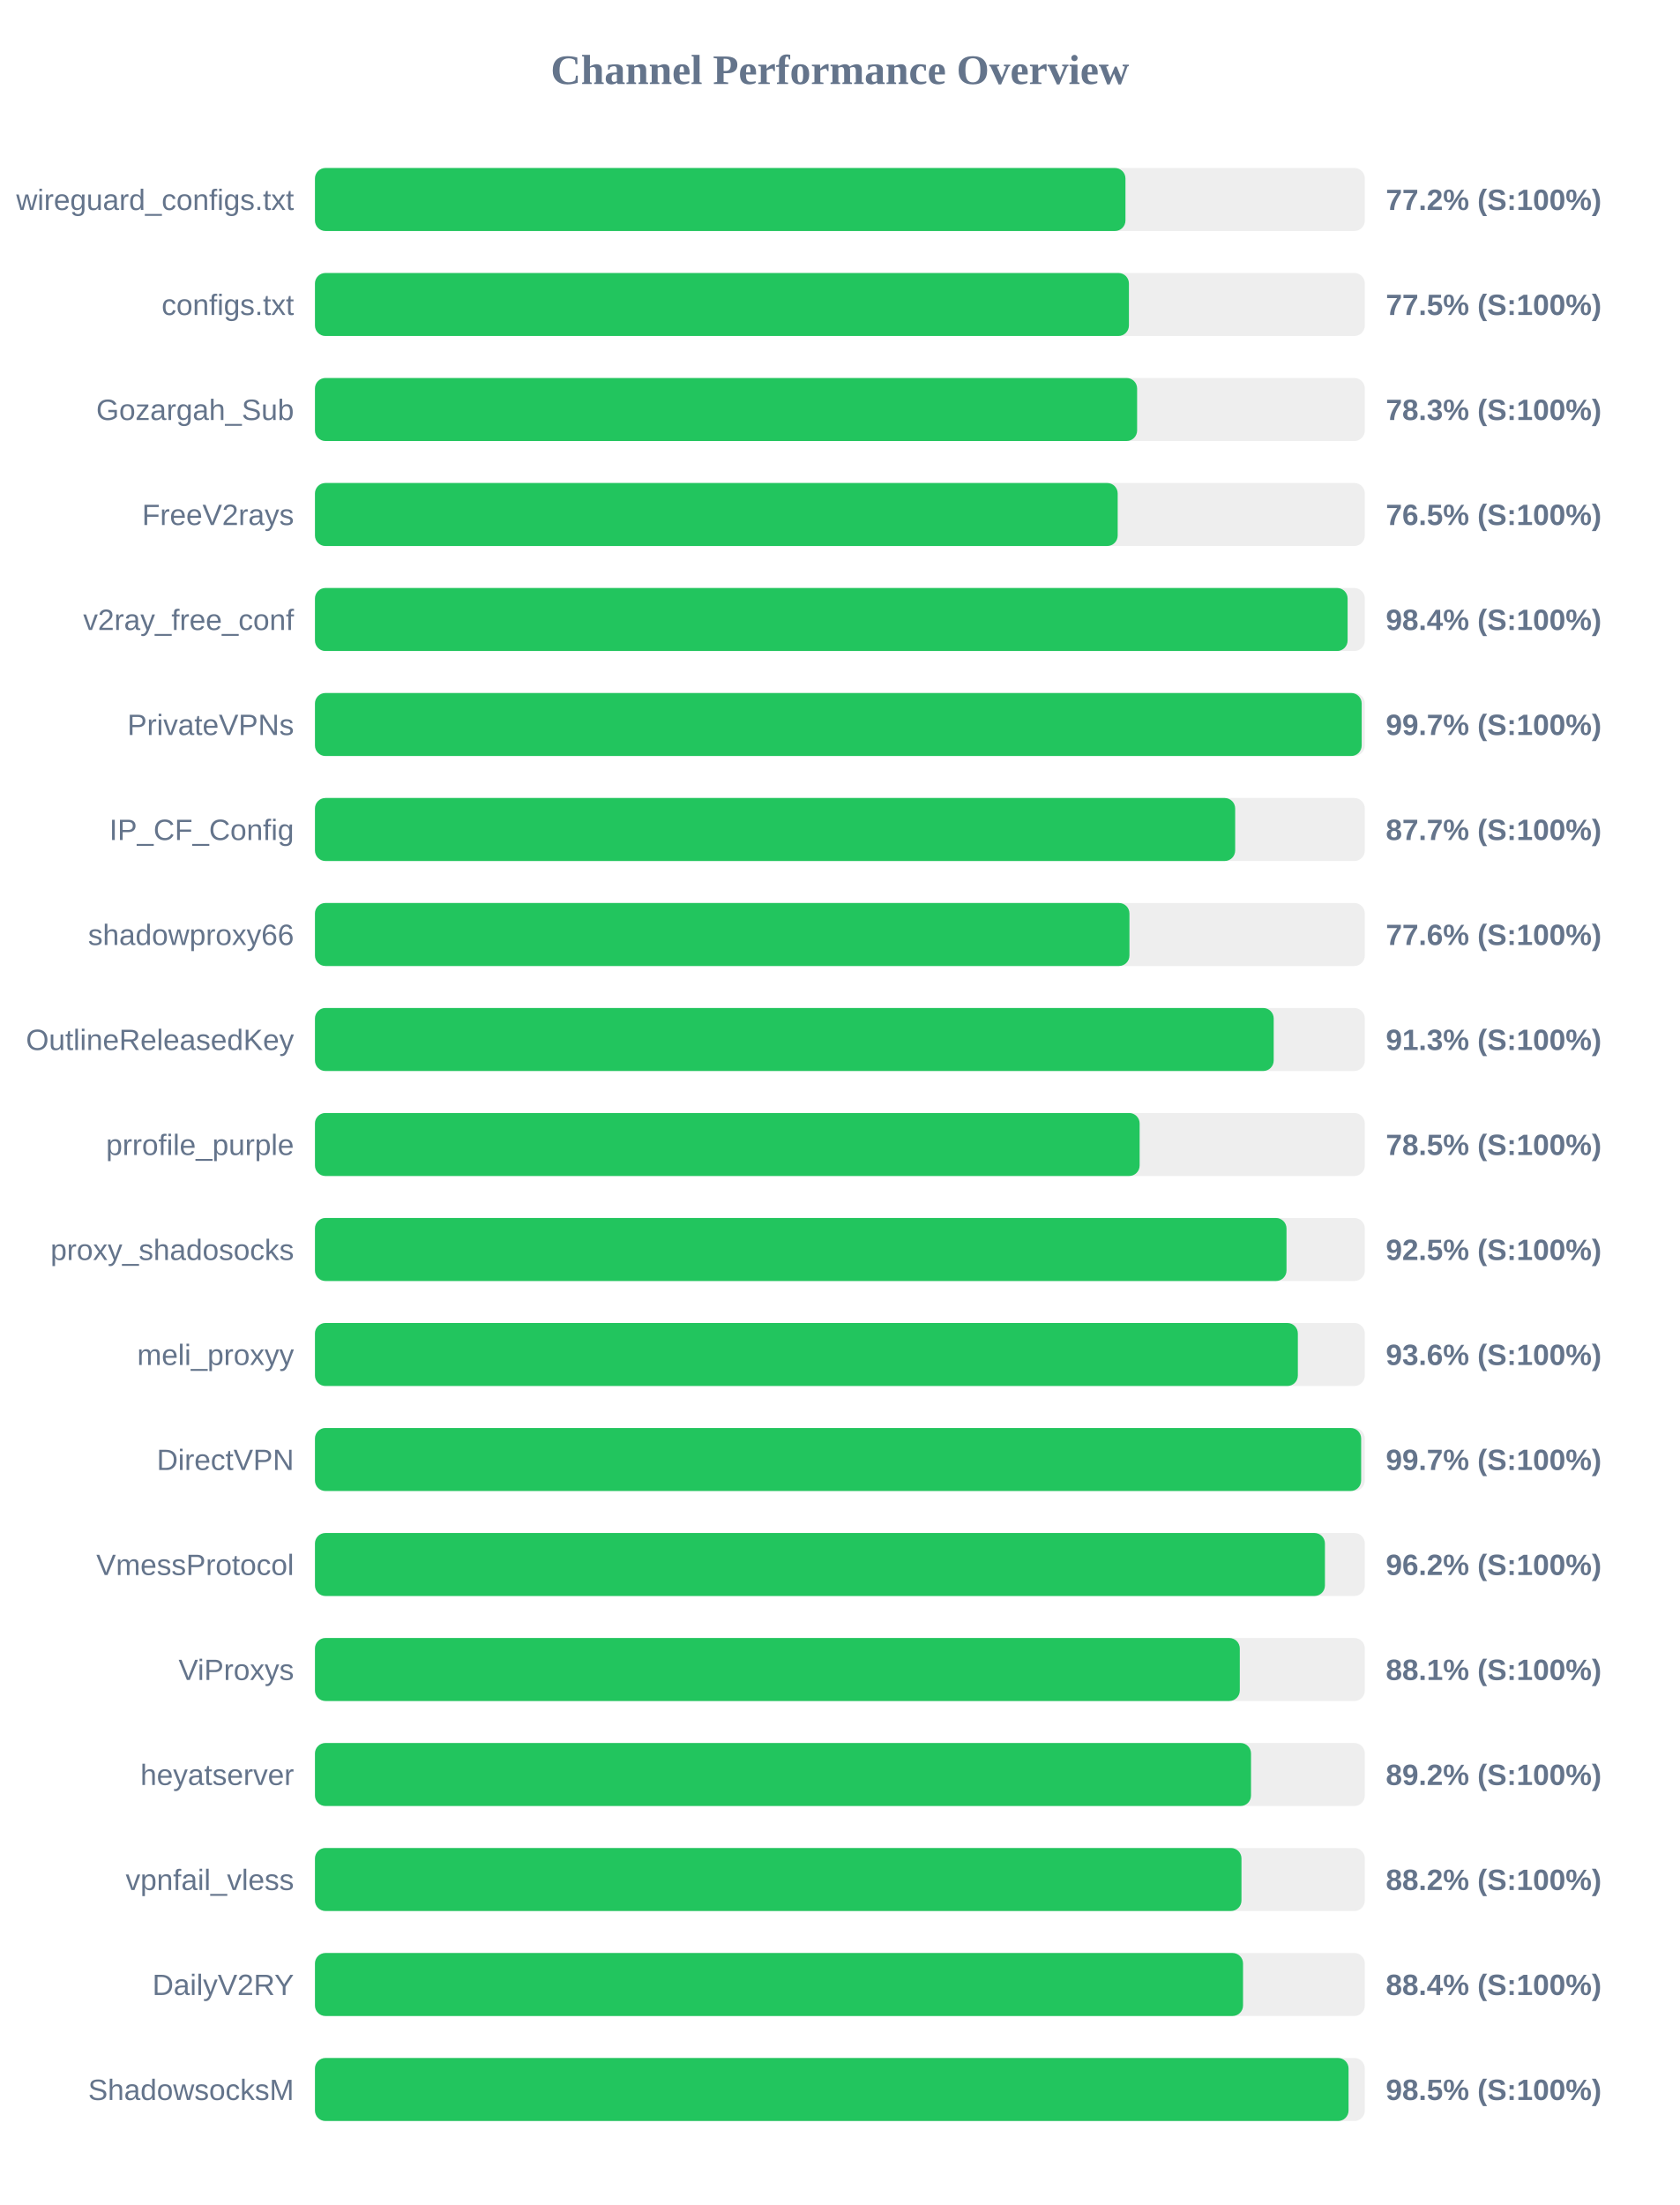
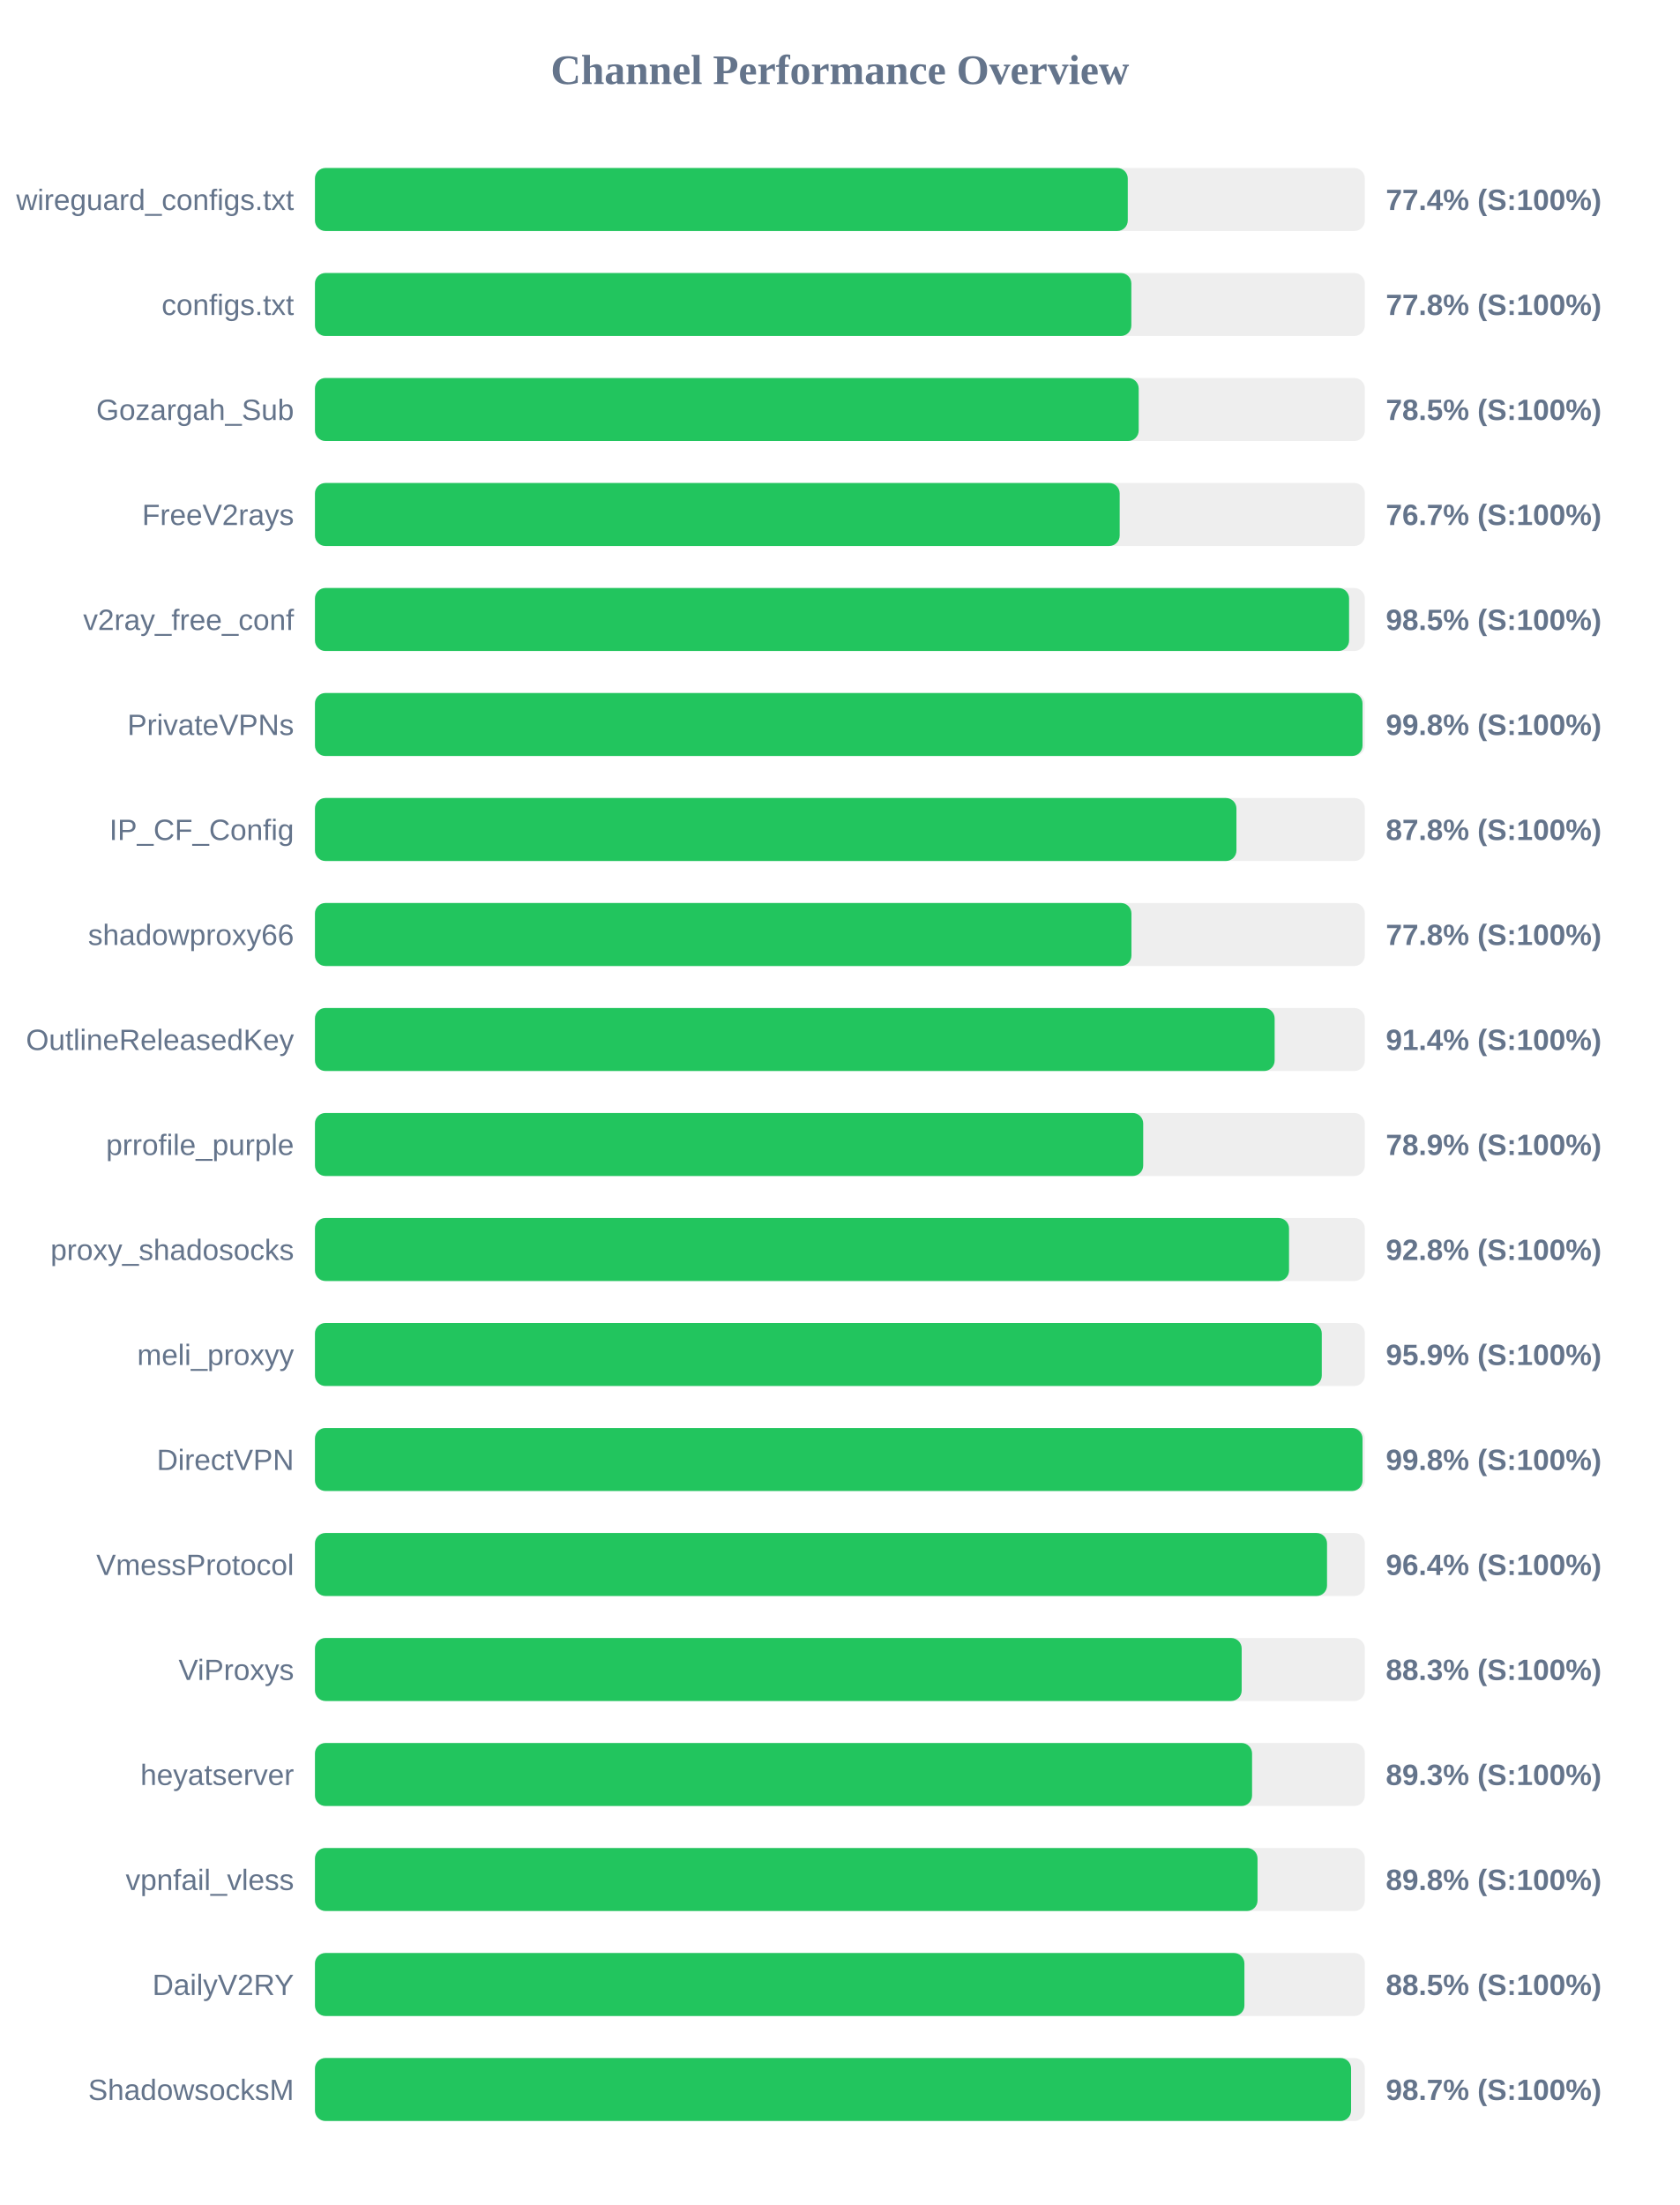
<svg xmlns="http://www.w3.org/2000/svg" width="800" height="1050" version="1.1">
  <style>
        .row { font: 14px Arial; fill: #64748b; }
        .score { font: bold 14px Arial; fill: #64748b; }
    </style>
  <text x="400" y="40" text-anchor="middle" font-size="20px" font-weight="bold" fill="#64748b">Channel Performance Overview</text>
  <rect x="150" y="80" width="500" height="30" fill="#eee" rx="5" />
-   <rect x="150" y="80" width="386.0" height="30" fill="#22c55e" rx="5" />
+   <rect x="150" y="80" width="387.1" height="30" fill="#22c55e" rx="5" />
  <text x="140" y="100" text-anchor="end" class="row">wireguard_configs.txt</text>
-   <text x="660" y="100" text-anchor="start" class="score">77.2% (S:100%)</text>
+   <text x="660" y="100" text-anchor="start" class="score">77.4% (S:100%)</text>
  <rect x="150" y="130" width="500" height="30" fill="#eee" rx="5" />
-   <rect x="150" y="130" width="387.65" height="30" fill="#22c55e" rx="5" />
+   <rect x="150" y="130" width="388.8" height="30" fill="#22c55e" rx="5" />
  <text x="140" y="150" text-anchor="end" class="row">configs.txt</text>
-   <text x="660" y="150" text-anchor="start" class="score">77.5% (S:100%)</text>
+   <text x="660" y="150" text-anchor="start" class="score">77.8% (S:100%)</text>
  <rect x="150" y="180" width="500" height="30" fill="#eee" rx="5" />
-   <rect x="150" y="180" width="391.55" height="30" fill="#22c55e" rx="5" />
+   <rect x="150" y="180" width="392.3" height="30" fill="#22c55e" rx="5" />
  <text x="140" y="200" text-anchor="end" class="row">Gozargah_Sub</text>
-   <text x="660" y="200" text-anchor="start" class="score">78.3% (S:100%)</text>
+   <text x="660" y="200" text-anchor="start" class="score">78.5% (S:100%)</text>
  <rect x="150" y="230" width="500" height="30" fill="#eee" rx="5" />
-   <rect x="150" y="230" width="382.3" height="30" fill="#22c55e" rx="5" />
+   <rect x="150" y="230" width="383.25" height="30" fill="#22c55e" rx="5" />
  <text x="140" y="250" text-anchor="end" class="row">FreeV2rays</text>
-   <text x="660" y="250" text-anchor="start" class="score">76.5% (S:100%)</text>
+   <text x="660" y="250" text-anchor="start" class="score">76.7% (S:100%)</text>
  <rect x="150" y="280" width="500" height="30" fill="#eee" rx="5" />
-   <rect x="150" y="280" width="491.8" height="30" fill="#22c55e" rx="5" />
+   <rect x="150" y="280" width="492.5" height="30" fill="#22c55e" rx="5" />
  <text x="140" y="300" text-anchor="end" class="row">v2ray_free_conf</text>
-   <text x="660" y="300" text-anchor="start" class="score">98.4% (S:100%)</text>
+   <text x="660" y="300" text-anchor="start" class="score">98.5% (S:100%)</text>
  <rect x="150" y="330" width="500" height="30" fill="#eee" rx="5" />
-   <rect x="150" y="330" width="498.5" height="30" fill="#22c55e" rx="5" />
+   <rect x="150" y="330" width="498.9" height="30" fill="#22c55e" rx="5" />
  <text x="140" y="350" text-anchor="end" class="row">PrivateVPNs</text>
-   <text x="660" y="350" text-anchor="start" class="score">99.7% (S:100%)</text>
+   <text x="660" y="350" text-anchor="start" class="score">99.8% (S:100%)</text>
  <rect x="150" y="380" width="500" height="30" fill="#eee" rx="5" />
-   <rect x="150" y="380" width="438.25" height="30" fill="#22c55e" rx="5" />
+   <rect x="150" y="380" width="438.85" height="30" fill="#22c55e" rx="5" />
  <text x="140" y="400" text-anchor="end" class="row">IP_CF_Config</text>
-   <text x="660" y="400" text-anchor="start" class="score">87.7% (S:100%)</text>
+   <text x="660" y="400" text-anchor="start" class="score">87.8% (S:100%)</text>
  <rect x="150" y="430" width="500" height="30" fill="#eee" rx="5" />
-   <rect x="150" y="430" width="387.9" height="30" fill="#22c55e" rx="5" />
+   <rect x="150" y="430" width="388.85" height="30" fill="#22c55e" rx="5" />
  <text x="140" y="450" text-anchor="end" class="row">shadowproxy66</text>
-   <text x="660" y="450" text-anchor="start" class="score">77.6% (S:100%)</text>
+   <text x="660" y="450" text-anchor="start" class="score">77.8% (S:100%)</text>
  <rect x="150" y="480" width="500" height="30" fill="#eee" rx="5" />
-   <rect x="150" y="480" width="456.6" height="30" fill="#22c55e" rx="5" />
+   <rect x="150" y="480" width="457.05" height="30" fill="#22c55e" rx="5" />
  <text x="140" y="500" text-anchor="end" class="row">OutlineReleasedKey</text>
-   <text x="660" y="500" text-anchor="start" class="score">91.3% (S:100%)</text>
+   <text x="660" y="500" text-anchor="start" class="score">91.4% (S:100%)</text>
  <rect x="150" y="530" width="500" height="30" fill="#eee" rx="5" />
-   <rect x="150" y="530" width="392.75" height="30" fill="#22c55e" rx="5" />
+   <rect x="150" y="530" width="394.45" height="30" fill="#22c55e" rx="5" />
  <text x="140" y="550" text-anchor="end" class="row">prrofile_purple</text>
-   <text x="660" y="550" text-anchor="start" class="score">78.5% (S:100%)</text>
+   <text x="660" y="550" text-anchor="start" class="score">78.9% (S:100%)</text>
  <rect x="150" y="580" width="500" height="30" fill="#eee" rx="5" />
-   <rect x="150" y="580" width="462.7" height="30" fill="#22c55e" rx="5" />
+   <rect x="150" y="580" width="463.9" height="30" fill="#22c55e" rx="5" />
  <text x="140" y="600" text-anchor="end" class="row">proxy_shadosocks</text>
-   <text x="660" y="600" text-anchor="start" class="score">92.5% (S:100%)</text>
+   <text x="660" y="600" text-anchor="start" class="score">92.8% (S:100%)</text>
  <rect x="150" y="630" width="500" height="30" fill="#eee" rx="5" />
-   <rect x="150" y="630" width="468.1" height="30" fill="#22c55e" rx="5" />
+   <rect x="150" y="630" width="479.5" height="30" fill="#22c55e" rx="5" />
  <text x="140" y="650" text-anchor="end" class="row">meli_proxyy</text>
-   <text x="660" y="650" text-anchor="start" class="score">93.6% (S:100%)</text>
+   <text x="660" y="650" text-anchor="start" class="score">95.9% (S:100%)</text>
  <rect x="150" y="680" width="500" height="30" fill="#eee" rx="5" />
-   <rect x="150" y="680" width="498.25" height="30" fill="#22c55e" rx="5" />
+   <rect x="150" y="680" width="498.9" height="30" fill="#22c55e" rx="5" />
  <text x="140" y="700" text-anchor="end" class="row">DirectVPN</text>
-   <text x="660" y="700" text-anchor="start" class="score">99.7% (S:100%)</text>
+   <text x="660" y="700" text-anchor="start" class="score">99.8% (S:100%)</text>
  <rect x="150" y="730" width="500" height="30" fill="#eee" rx="5" />
-   <rect x="150" y="730" width="481.0" height="30" fill="#22c55e" rx="5" />
+   <rect x="150" y="730" width="482.0" height="30" fill="#22c55e" rx="5" />
  <text x="140" y="750" text-anchor="end" class="row">VmessProtocol</text>
-   <text x="660" y="750" text-anchor="start" class="score">96.2% (S:100%)</text>
+   <text x="660" y="750" text-anchor="start" class="score">96.4% (S:100%)</text>
  <rect x="150" y="780" width="500" height="30" fill="#eee" rx="5" />
-   <rect x="150" y="780" width="440.45" height="30" fill="#22c55e" rx="5" />
+   <rect x="150" y="780" width="441.35" height="30" fill="#22c55e" rx="5" />
  <text x="140" y="800" text-anchor="end" class="row">ViProxys</text>
-   <text x="660" y="800" text-anchor="start" class="score">88.1% (S:100%)</text>
+   <text x="660" y="800" text-anchor="start" class="score">88.3% (S:100%)</text>
  <rect x="150" y="830" width="500" height="30" fill="#eee" rx="5" />
-   <rect x="150" y="830" width="445.8" height="30" fill="#22c55e" rx="5" />
+   <rect x="150" y="830" width="446.3" height="30" fill="#22c55e" rx="5" />
  <text x="140" y="850" text-anchor="end" class="row">heyatserver</text>
-   <text x="660" y="850" text-anchor="start" class="score">89.2% (S:100%)</text>
+   <text x="660" y="850" text-anchor="start" class="score">89.3% (S:100%)</text>
  <rect x="150" y="880" width="500" height="30" fill="#eee" rx="5" />
-   <rect x="150" y="880" width="441.25" height="30" fill="#22c55e" rx="5" />
+   <rect x="150" y="880" width="448.9" height="30" fill="#22c55e" rx="5" />
  <text x="140" y="900" text-anchor="end" class="row">vpnfail_vless</text>
-   <text x="660" y="900" text-anchor="start" class="score">88.2% (S:100%)</text>
+   <text x="660" y="900" text-anchor="start" class="score">89.8% (S:100%)</text>
  <rect x="150" y="930" width="500" height="30" fill="#eee" rx="5" />
-   <rect x="150" y="930" width="442.0" height="30" fill="#22c55e" rx="5" />
+   <rect x="150" y="930" width="442.65" height="30" fill="#22c55e" rx="5" />
  <text x="140" y="950" text-anchor="end" class="row">DailyV2RY</text>
-   <text x="660" y="950" text-anchor="start" class="score">88.4% (S:100%)</text>
+   <text x="660" y="950" text-anchor="start" class="score">88.5% (S:100%)</text>
  <rect x="150" y="980" width="500" height="30" fill="#eee" rx="5" />
-   <rect x="150" y="980" width="492.25" height="30" fill="#22c55e" rx="5" />
+   <rect x="150" y="980" width="493.45" height="30" fill="#22c55e" rx="5" />
  <text x="140" y="1000" text-anchor="end" class="row">ShadowsocksM</text>
-   <text x="660" y="1000" text-anchor="start" class="score">98.5% (S:100%)</text>
+   <text x="660" y="1000" text-anchor="start" class="score">98.7% (S:100%)</text>
</svg>
